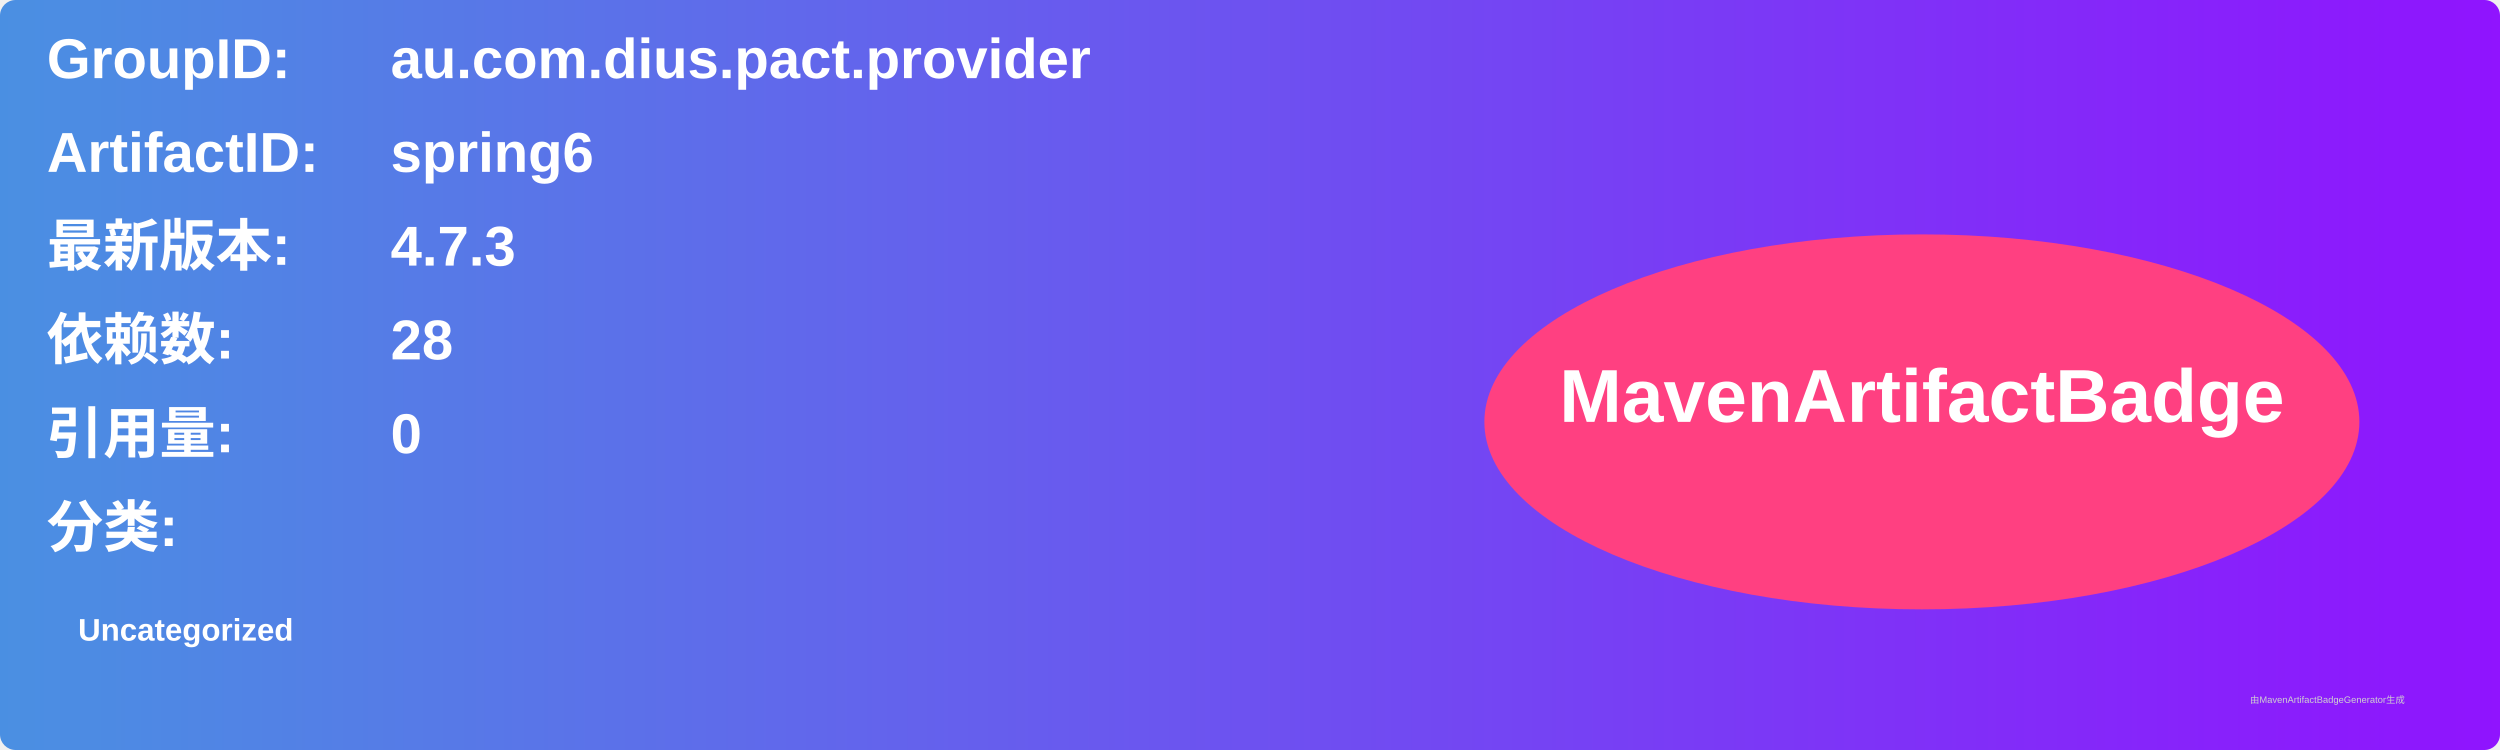
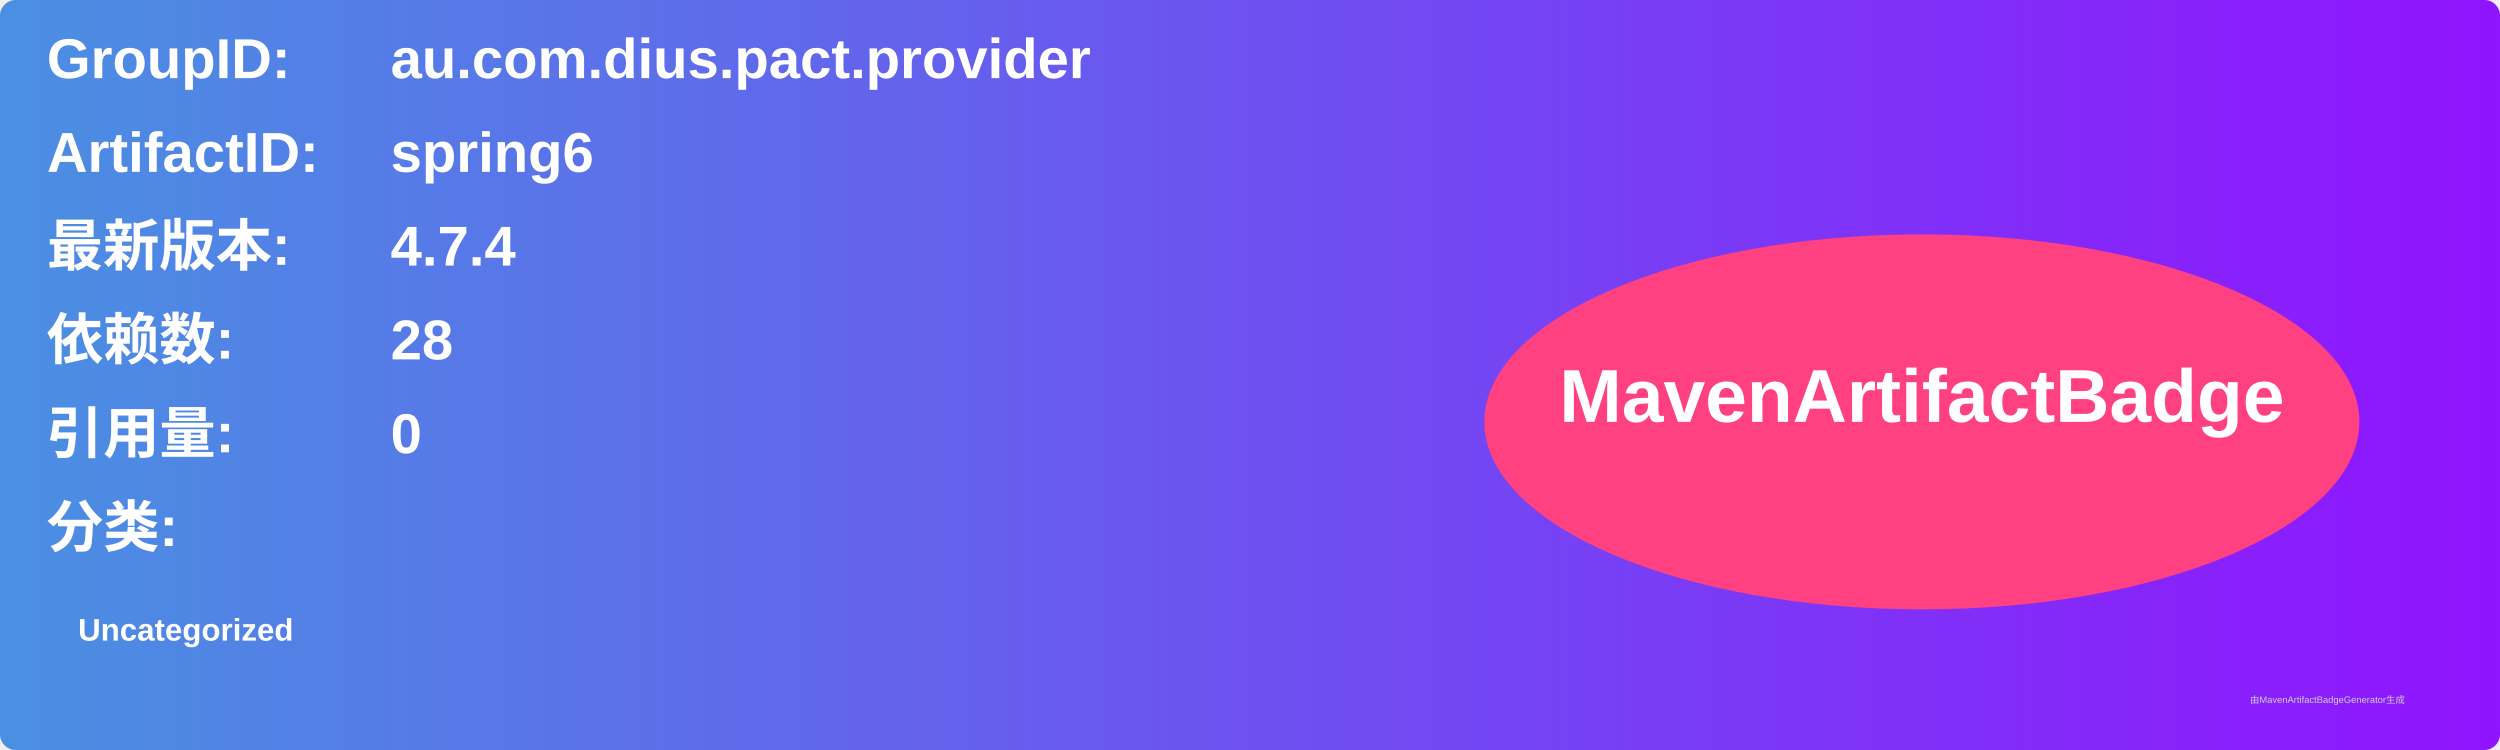
<svg xmlns="http://www.w3.org/2000/svg" width="800" height="240" viewBox="0 0 800 240">
  <linearGradient id="grad" x1="0%" y1="0%" x2="100%" y2="0%">
    <stop offset="0%" stop-color="#4a90e2" />
    <stop offset="100%" stop-color="#9013fe" />
  </linearGradient>
  <rect width="100%" height="100%" rx="5" ry="5" fill="url(#grad)" />
  <g transform="translate(15, 15)">
    <text x="0" y="10" font-family="Arial" font-size="18" fill="white" font-weight="bold" width="260">GroupID:</text>
    <text x="110" y="10" font-family="Arial" font-size="18" fill="white" font-weight="bold" width="460">au.com.dius.pact.provider</text>
    <text x="0" y="40" font-family="Arial" font-size="18" fill="white" font-weight="bold" width="260">ArtifactID:</text>
    <text x="110" y="40" font-family="Arial" font-size="18" fill="white" font-weight="bold" width="460">spring6</text>
    <text x="0" y="70" font-family="Arial" font-size="18" fill="white" font-weight="bold">最新版本:</text>
    <text x="110" y="70" font-family="Arial" font-size="18" fill="white" font-weight="bold">
-       <tspan font-weight="bold">4.7.3</tspan>
+       <tspan font-weight="bold">4.7.4</tspan>
    </text>
    <text x="0" y="100" font-family="Arial" font-size="18" fill="white" font-weight="bold">依赖数: </text>
    <text x="110" y="100" font-family="Arial" font-size="18" fill="white">
      <tspan font-weight="bold">28</tspan>
    </text>
    <text x="0" y="130" font-family="Arial" font-size="18" fill="white" font-weight="bold">引用量: </text>
    <text x="110" y="130" font-family="Arial" font-size="18" fill="white">
      <tspan font-weight="bold">0</tspan>
    </text>
    <text x="0" y="160" font-family="Arial" font-size="18" fill="white" font-weight="bold">分类:</text>
    <text x="10" y="190" font-family="Arial" font-size="10" fill="white">
      <tspan font-weight="bold">Uncategorized</tspan>
    </text>
    <ellipse cx="600" cy="120" rx="140" ry="60" fill="#ff4081" />
    <text x="600" y="120" text-anchor="middle" font-family="Arial" font-size="24" fill="white" font-weight="bold">MavenArtifactBadge</text>
  </g>
  <text x="720" y="225" font-family="Arial" font-size="3" fill="#d0d0d0">由MavenArtifactBadgeGenerator生成</text>
</svg>
